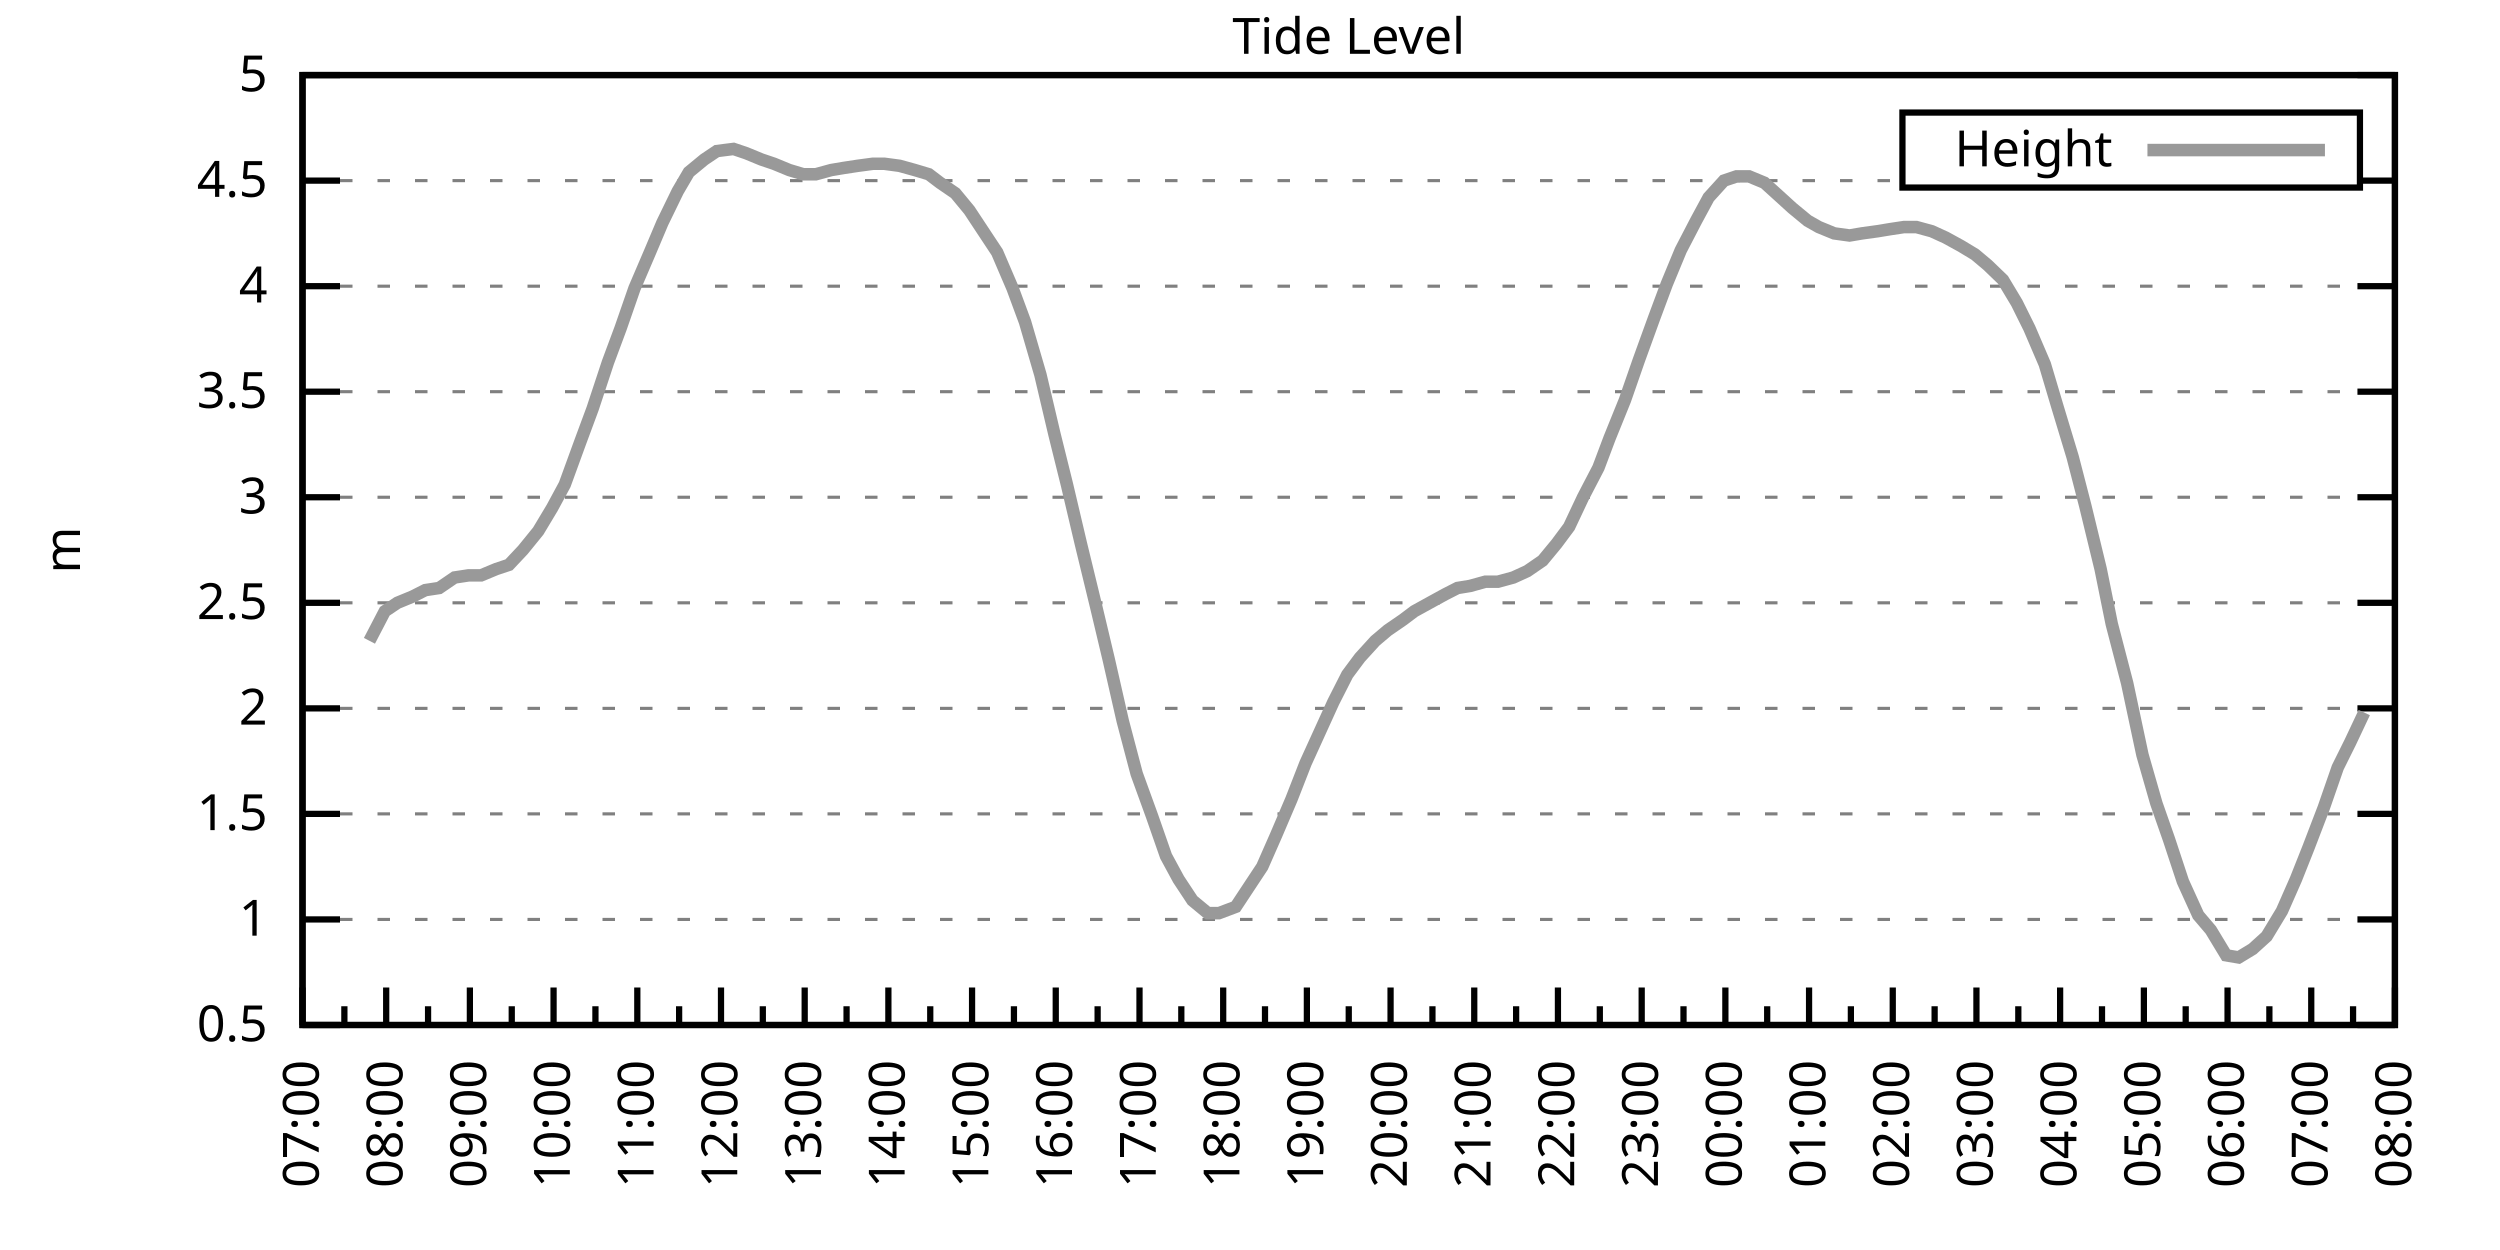
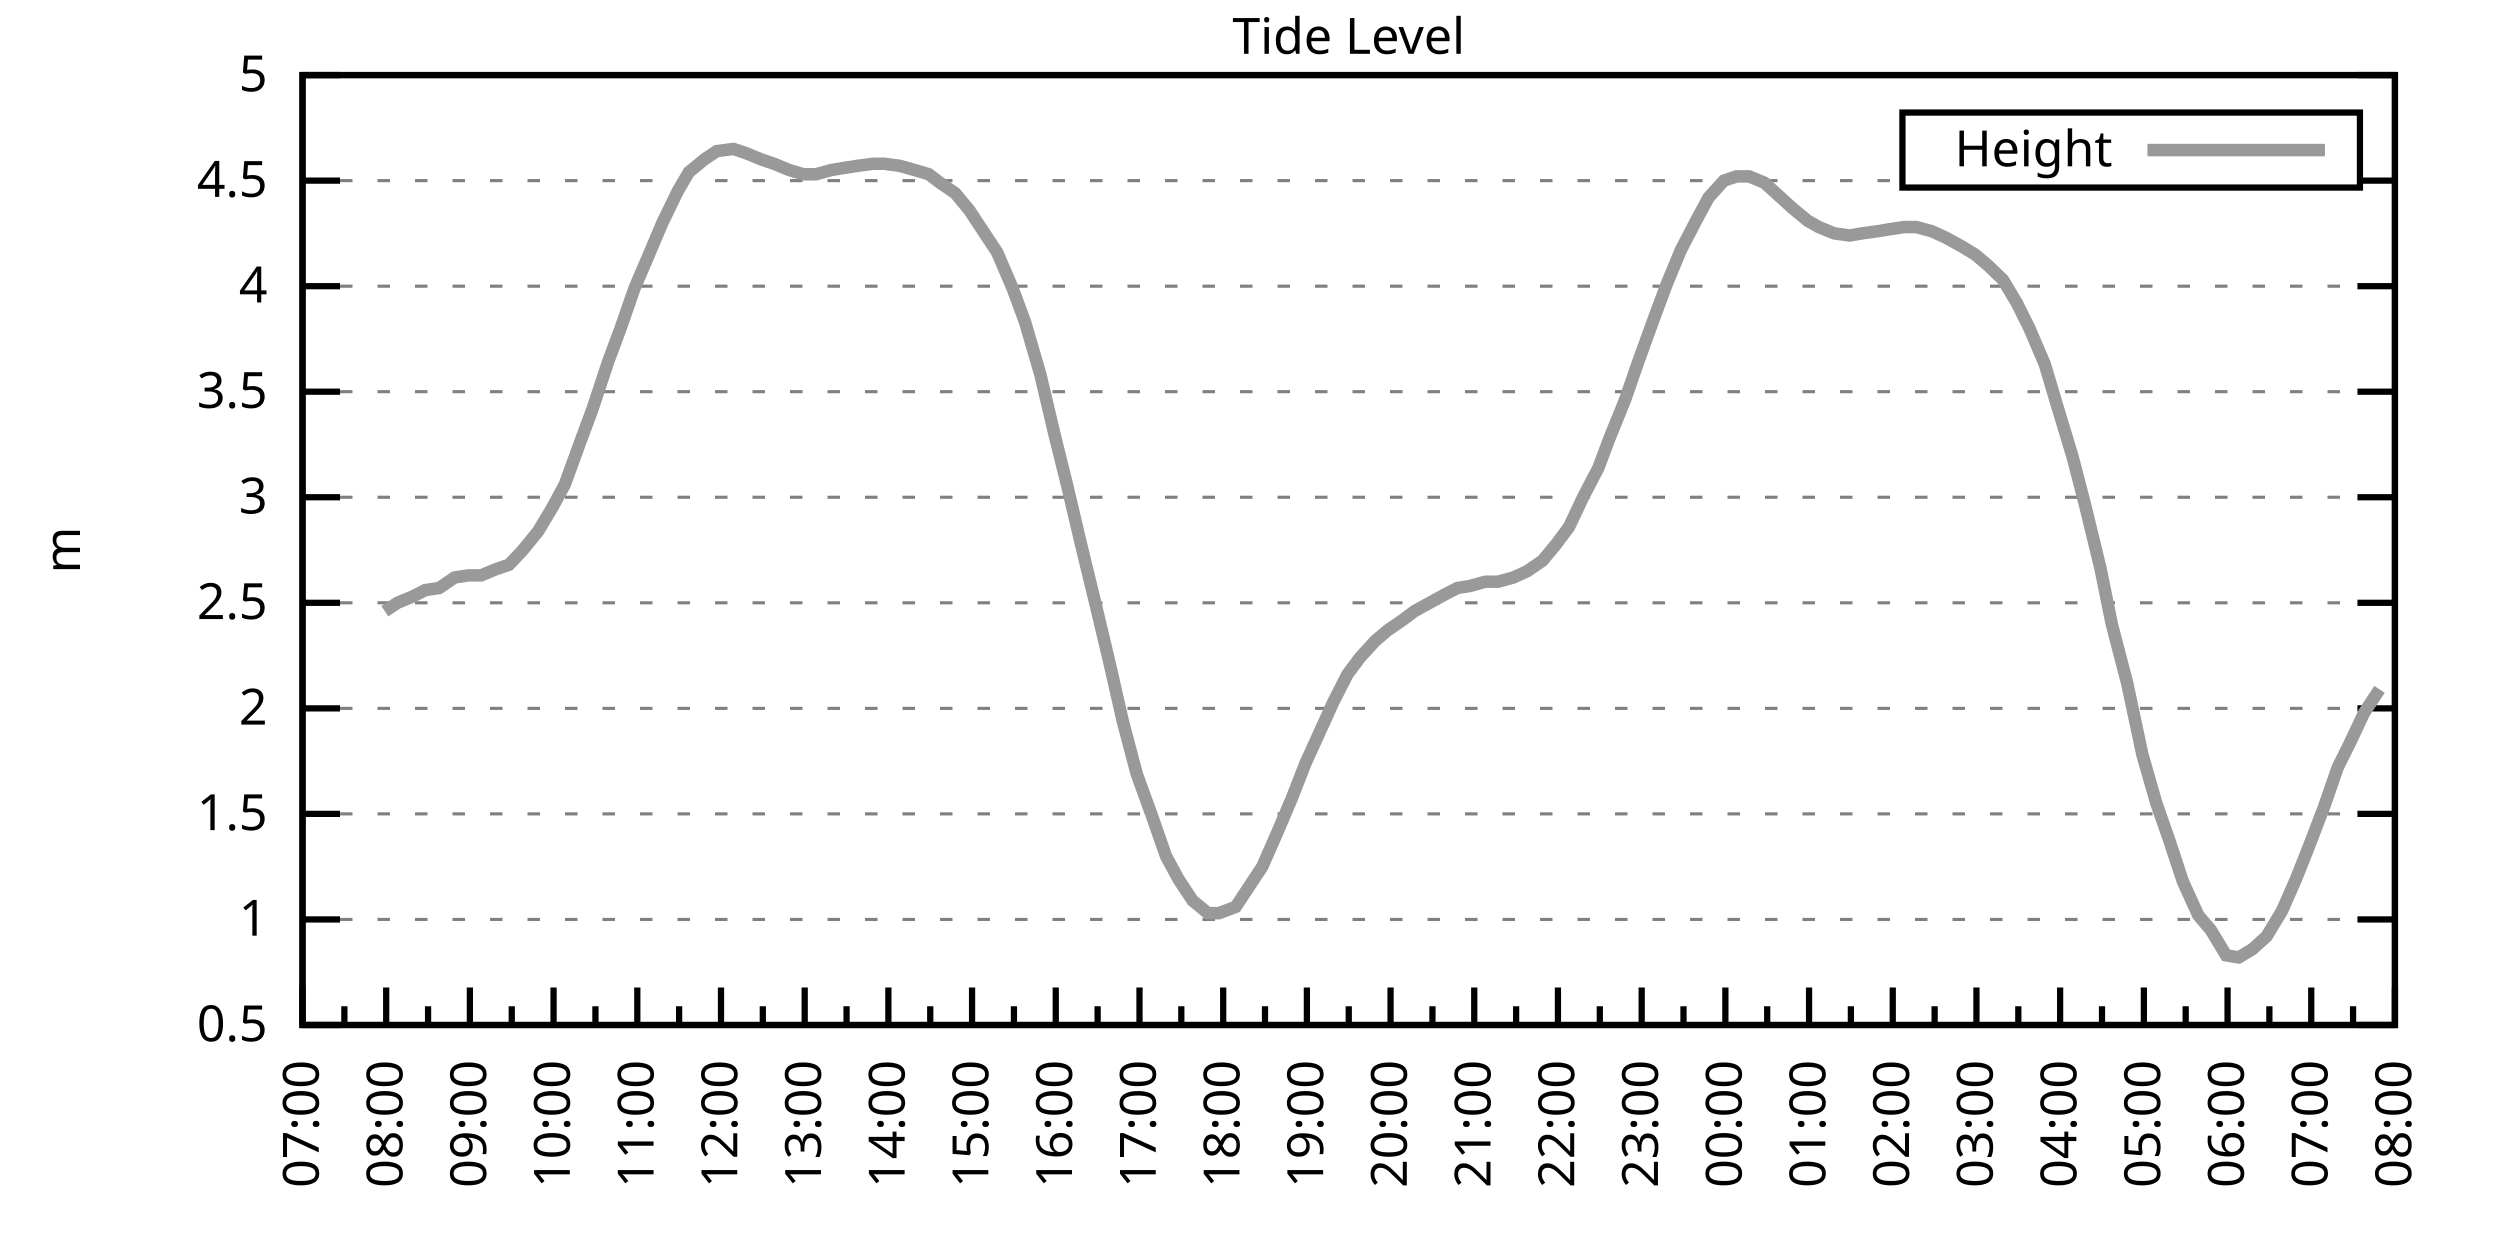
<svg xmlns="http://www.w3.org/2000/svg" xmlns:xlink="http://www.w3.org/1999/xlink" width="400" height="200" viewBox="0 0 400 200">
  <g id="gnuplot_canvas">
    <rect x="0" y="0" width="400" height="200" fill="none" />
    <defs>
      <circle id="gpDot" r="0.5" stroke-width="0.5" stroke="currentColor" />
      <path id="gpPt0" stroke-width="0.333" stroke="currentColor" d="M-1,0 h2 M0,-1 v2" />
      <path id="gpPt1" stroke-width="0.333" stroke="currentColor" d="M-1,-1 L1,1 M1,-1 L-1,1" />
      <path id="gpPt2" stroke-width="0.333" stroke="currentColor" d="M-1,0 L1,0 M0,-1 L0,1 M-1,-1 L1,1 M-1,1 L1,-1" />
      <rect id="gpPt3" stroke-width="0.333" stroke="currentColor" x="-1" y="-1" width="2" height="2" />
      <rect id="gpPt4" stroke-width="0.333" stroke="currentColor" fill="currentColor" x="-1" y="-1" width="2" height="2" />
      <circle id="gpPt5" stroke-width="0.333" stroke="currentColor" cx="0" cy="0" r="1" />
      <use xlink:href="#gpPt5" id="gpPt6" fill="currentColor" stroke="none" />
      <path id="gpPt7" stroke-width="0.333" stroke="currentColor" d="M0,-1.33 L-1.33,0.67 L1.33,0.67 z" />
      <use xlink:href="#gpPt7" id="gpPt8" fill="currentColor" stroke="none" />
      <use xlink:href="#gpPt7" id="gpPt9" stroke="currentColor" transform="rotate(180)" />
      <use xlink:href="#gpPt9" id="gpPt10" fill="currentColor" stroke="none" />
      <use xlink:href="#gpPt3" id="gpPt11" stroke="currentColor" transform="rotate(45)" />
      <use xlink:href="#gpPt11" id="gpPt12" fill="currentColor" stroke="none" />
      <path id="gpPt13" stroke-width="0.333" stroke="currentColor" d="M0,1.330 L1.265,0.411 L0.782,-1.067 L-0.782,-1.076 L-1.265,0.411 z" />
      <use xlink:href="#gpPt13" id="gpPt14" fill="currentColor" stroke="none" />
      <filter id="textbox" filterUnits="objectBoundingBox" x="0" y="0" height="1" width="1">
        <feFlood flood-color="white" flood-opacity="1" result="bgnd" />
        <feComposite in="SourceGraphic" in2="bgnd" operator="atop" />
      </filter>
      <filter id="greybox" filterUnits="objectBoundingBox" x="0" y="0" height="1" width="1">
        <feFlood flood-color="lightgrey" flood-opacity="1" result="grey" />
        <feComposite in="SourceGraphic" in2="grey" operator="atop" />
      </filter>
    </defs>
    <g fill="none" color="white" stroke="currentColor" stroke-width="1.00" stroke-linecap="butt" stroke-linejoin="miter">
</g>
    <g fill="none" color="black" stroke="currentColor" stroke-width="1.00" stroke-linecap="butt" stroke-linejoin="miter">
      <g stroke="none" shape-rendering="crispEdges">
        <polygon fill="rgb(255, 255, 255)" points="48.40,164.00 383.18,164.00 383.18,12.02 48.40,12.02 " />
      </g>
    </g>
    <g fill="none" color="black" stroke="currentColor" stroke-width="1.00" stroke-linecap="butt" stroke-linejoin="miter">
</g>
    <g fill="none" color="black" stroke="black" stroke-width="0.50" stroke-linecap="butt" stroke-linejoin="miter">
</g>
    <g fill="none" color="gray" stroke="currentColor" stroke-width="0.50" stroke-linecap="butt" stroke-linejoin="miter">
      <path stroke="gray" stroke-dasharray="2,4" class="gridline" d="M48.40,164.00 L383.19,164.00  " />
    </g>
    <g fill="none" color="gray" stroke="gray" stroke-width="1.00" stroke-linecap="butt" stroke-linejoin="miter">
</g>
    <g fill="none" color="black" stroke="currentColor" stroke-width="1.00" stroke-linecap="butt" stroke-linejoin="miter">
      <path stroke="black" d="M48.40,164.00 L54.40,164.00 M383.19,164.00 L377.19,164.00  " />
      <g transform="translate(42.80,166.60)" stroke="none" fill="black" font-family="Sans" font-size="8.00" text-anchor="end">
        <text>
          <tspan font-family="Sans"> 0.5</tspan>
        </text>
      </g>
    </g>
    <g fill="none" color="black" stroke="currentColor" stroke-width="1.00" stroke-linecap="butt" stroke-linejoin="miter">
</g>
    <g fill="none" color="black" stroke="black" stroke-width="0.50" stroke-linecap="butt" stroke-linejoin="miter">
</g>
    <g fill="none" color="gray" stroke="currentColor" stroke-width="0.50" stroke-linecap="butt" stroke-linejoin="miter">
      <path stroke="gray" stroke-dasharray="2,4" class="gridline" d="M48.40,147.11 L383.19,147.11  " />
    </g>
    <g fill="none" color="gray" stroke="gray" stroke-width="1.00" stroke-linecap="butt" stroke-linejoin="miter">
</g>
    <g fill="none" color="black" stroke="currentColor" stroke-width="1.00" stroke-linecap="butt" stroke-linejoin="miter">
      <path stroke="black" d="M48.40,147.11 L54.40,147.11 M383.19,147.11 L377.19,147.11  " />
      <g transform="translate(42.80,149.71)" stroke="none" fill="black" font-family="Sans" font-size="8.00" text-anchor="end">
        <text>
          <tspan font-family="Sans"> 1</tspan>
        </text>
      </g>
    </g>
    <g fill="none" color="black" stroke="currentColor" stroke-width="1.00" stroke-linecap="butt" stroke-linejoin="miter">
</g>
    <g fill="none" color="black" stroke="black" stroke-width="0.50" stroke-linecap="butt" stroke-linejoin="miter">
</g>
    <g fill="none" color="gray" stroke="currentColor" stroke-width="0.50" stroke-linecap="butt" stroke-linejoin="miter">
      <path stroke="gray" stroke-dasharray="2,4" class="gridline" d="M48.40,130.22 L383.19,130.22  " />
    </g>
    <g fill="none" color="gray" stroke="gray" stroke-width="1.00" stroke-linecap="butt" stroke-linejoin="miter">
</g>
    <g fill="none" color="black" stroke="currentColor" stroke-width="1.00" stroke-linecap="butt" stroke-linejoin="miter">
      <path stroke="black" d="M48.40,130.22 L54.40,130.22 M383.19,130.22 L377.19,130.22  " />
      <g transform="translate(42.80,132.82)" stroke="none" fill="black" font-family="Sans" font-size="8.00" text-anchor="end">
        <text>
          <tspan font-family="Sans"> 1.5</tspan>
        </text>
      </g>
    </g>
    <g fill="none" color="black" stroke="currentColor" stroke-width="1.00" stroke-linecap="butt" stroke-linejoin="miter">
</g>
    <g fill="none" color="black" stroke="black" stroke-width="0.50" stroke-linecap="butt" stroke-linejoin="miter">
</g>
    <g fill="none" color="gray" stroke="currentColor" stroke-width="0.50" stroke-linecap="butt" stroke-linejoin="miter">
      <path stroke="gray" stroke-dasharray="2,4" class="gridline" d="M48.40,113.34 L383.19,113.34  " />
    </g>
    <g fill="none" color="gray" stroke="gray" stroke-width="1.00" stroke-linecap="butt" stroke-linejoin="miter">
</g>
    <g fill="none" color="black" stroke="currentColor" stroke-width="1.00" stroke-linecap="butt" stroke-linejoin="miter">
      <path stroke="black" d="M48.40,113.34 L54.40,113.34 M383.19,113.34 L377.19,113.34  " />
      <g transform="translate(42.80,115.94)" stroke="none" fill="black" font-family="Sans" font-size="8.00" text-anchor="end">
        <text>
          <tspan font-family="Sans"> 2</tspan>
        </text>
      </g>
    </g>
    <g fill="none" color="black" stroke="currentColor" stroke-width="1.00" stroke-linecap="butt" stroke-linejoin="miter">
</g>
    <g fill="none" color="black" stroke="black" stroke-width="0.50" stroke-linecap="butt" stroke-linejoin="miter">
</g>
    <g fill="none" color="gray" stroke="currentColor" stroke-width="0.50" stroke-linecap="butt" stroke-linejoin="miter">
      <path stroke="gray" stroke-dasharray="2,4" class="gridline" d="M48.40,96.45 L383.19,96.45  " />
    </g>
    <g fill="none" color="gray" stroke="gray" stroke-width="1.00" stroke-linecap="butt" stroke-linejoin="miter">
</g>
    <g fill="none" color="black" stroke="currentColor" stroke-width="1.00" stroke-linecap="butt" stroke-linejoin="miter">
      <path stroke="black" d="M48.40,96.45 L54.40,96.45 M383.19,96.45 L377.19,96.45  " />
      <g transform="translate(42.80,99.05)" stroke="none" fill="black" font-family="Sans" font-size="8.00" text-anchor="end">
        <text>
          <tspan font-family="Sans"> 2.5</tspan>
        </text>
      </g>
    </g>
    <g fill="none" color="black" stroke="currentColor" stroke-width="1.00" stroke-linecap="butt" stroke-linejoin="miter">
</g>
    <g fill="none" color="black" stroke="black" stroke-width="0.50" stroke-linecap="butt" stroke-linejoin="miter">
</g>
    <g fill="none" color="gray" stroke="currentColor" stroke-width="0.50" stroke-linecap="butt" stroke-linejoin="miter">
      <path stroke="gray" stroke-dasharray="2,4" class="gridline" d="M48.40,79.56 L383.19,79.56  " />
    </g>
    <g fill="none" color="gray" stroke="gray" stroke-width="1.00" stroke-linecap="butt" stroke-linejoin="miter">
</g>
    <g fill="none" color="black" stroke="currentColor" stroke-width="1.00" stroke-linecap="butt" stroke-linejoin="miter">
      <path stroke="black" d="M48.40,79.56 L54.40,79.56 M383.19,79.56 L377.19,79.56  " />
      <g transform="translate(42.80,82.16)" stroke="none" fill="black" font-family="Sans" font-size="8.00" text-anchor="end">
        <text>
          <tspan font-family="Sans"> 3</tspan>
        </text>
      </g>
    </g>
    <g fill="none" color="black" stroke="currentColor" stroke-width="1.00" stroke-linecap="butt" stroke-linejoin="miter">
</g>
    <g fill="none" color="black" stroke="black" stroke-width="0.50" stroke-linecap="butt" stroke-linejoin="miter">
</g>
    <g fill="none" color="gray" stroke="currentColor" stroke-width="0.50" stroke-linecap="butt" stroke-linejoin="miter">
      <path stroke="gray" stroke-dasharray="2,4" class="gridline" d="M48.40,62.67 L383.19,62.67  " />
    </g>
    <g fill="none" color="gray" stroke="gray" stroke-width="1.00" stroke-linecap="butt" stroke-linejoin="miter">
</g>
    <g fill="none" color="black" stroke="currentColor" stroke-width="1.00" stroke-linecap="butt" stroke-linejoin="miter">
      <path stroke="black" d="M48.40,62.67 L54.40,62.67 M383.19,62.67 L377.19,62.67  " />
      <g transform="translate(42.80,65.27)" stroke="none" fill="black" font-family="Sans" font-size="8.00" text-anchor="end">
        <text>
          <tspan font-family="Sans"> 3.5</tspan>
        </text>
      </g>
    </g>
    <g fill="none" color="black" stroke="currentColor" stroke-width="1.00" stroke-linecap="butt" stroke-linejoin="miter">
</g>
    <g fill="none" color="black" stroke="black" stroke-width="0.50" stroke-linecap="butt" stroke-linejoin="miter">
</g>
    <g fill="none" color="gray" stroke="currentColor" stroke-width="0.50" stroke-linecap="butt" stroke-linejoin="miter">
      <path stroke="gray" stroke-dasharray="2,4" class="gridline" d="M48.40,45.79 L383.19,45.79  " />
    </g>
    <g fill="none" color="gray" stroke="gray" stroke-width="1.00" stroke-linecap="butt" stroke-linejoin="miter">
</g>
    <g fill="none" color="black" stroke="currentColor" stroke-width="1.00" stroke-linecap="butt" stroke-linejoin="miter">
      <path stroke="black" d="M48.40,45.79 L54.40,45.79 M383.19,45.79 L377.19,45.79  " />
      <g transform="translate(42.80,48.39)" stroke="none" fill="black" font-family="Sans" font-size="8.00" text-anchor="end">
        <text>
          <tspan font-family="Sans"> 4</tspan>
        </text>
      </g>
    </g>
    <g fill="none" color="black" stroke="currentColor" stroke-width="1.00" stroke-linecap="butt" stroke-linejoin="miter">
</g>
    <g fill="none" color="black" stroke="black" stroke-width="0.50" stroke-linecap="butt" stroke-linejoin="miter">
</g>
    <g fill="none" color="gray" stroke="currentColor" stroke-width="0.50" stroke-linecap="butt" stroke-linejoin="miter">
      <path stroke="gray" stroke-dasharray="2,4" class="gridline" d="M48.40,28.90 L304.39,28.90 M377.59,28.90 L383.19,28.90  " />
    </g>
    <g fill="none" color="gray" stroke="gray" stroke-width="1.00" stroke-linecap="butt" stroke-linejoin="miter">
</g>
    <g fill="none" color="black" stroke="currentColor" stroke-width="1.00" stroke-linecap="butt" stroke-linejoin="miter">
      <path stroke="black" d="M48.40,28.90 L54.40,28.90 M383.19,28.90 L377.19,28.90  " />
      <g transform="translate(42.80,31.50)" stroke="none" fill="black" font-family="Sans" font-size="8.00" text-anchor="end">
        <text>
          <tspan font-family="Sans"> 4.5</tspan>
        </text>
      </g>
    </g>
    <g fill="none" color="black" stroke="currentColor" stroke-width="1.00" stroke-linecap="butt" stroke-linejoin="miter">
</g>
    <g fill="none" color="black" stroke="black" stroke-width="0.50" stroke-linecap="butt" stroke-linejoin="miter">
</g>
    <g fill="none" color="gray" stroke="currentColor" stroke-width="0.50" stroke-linecap="butt" stroke-linejoin="miter">
      <path stroke="gray" stroke-dasharray="2,4" class="gridline" d="M48.40,12.01 L383.19,12.01  " />
    </g>
    <g fill="none" color="gray" stroke="gray" stroke-width="1.00" stroke-linecap="butt" stroke-linejoin="miter">
</g>
    <g fill="none" color="black" stroke="currentColor" stroke-width="1.00" stroke-linecap="butt" stroke-linejoin="miter">
      <path stroke="black" d="M48.40,12.01 L54.40,12.01 M383.19,12.01 L377.19,12.01  " />
      <g transform="translate(42.80,14.61)" stroke="none" fill="black" font-family="Sans" font-size="8.00" text-anchor="end">
        <text>
          <tspan font-family="Sans"> 5</tspan>
        </text>
      </g>
    </g>
    <g fill="none" color="black" stroke="currentColor" stroke-width="1.00" stroke-linecap="butt" stroke-linejoin="miter">
      <path stroke="black" d="M48.40,164.00 L48.40,158.00  " />
      <g transform="translate(51.00,169.60) rotate(270)" stroke="none" fill="black" font-family="Sans" font-size="8.00" text-anchor="end">
        <text>
          <tspan font-family="Sans">07:00</tspan>
        </text>
      </g>
    </g>
    <g fill="none" color="black" stroke="currentColor" stroke-width="1.00" stroke-linecap="butt" stroke-linejoin="miter">
      <path stroke="black" d="M55.10,164.00 L55.10,161.00 M61.79,164.00 L61.79,158.00  " />
      <g transform="translate(64.39,169.60) rotate(270)" stroke="none" fill="black" font-family="Sans" font-size="8.00" text-anchor="end">
        <text>
          <tspan font-family="Sans">08:00</tspan>
        </text>
      </g>
    </g>
    <g fill="none" color="black" stroke="currentColor" stroke-width="1.00" stroke-linecap="butt" stroke-linejoin="miter">
      <path stroke="black" d="M68.49,164.00 L68.49,161.00 M75.18,164.00 L75.18,158.00  " />
      <g transform="translate(77.78,169.60) rotate(270)" stroke="none" fill="black" font-family="Sans" font-size="8.00" text-anchor="end">
        <text>
          <tspan font-family="Sans">09:00</tspan>
        </text>
      </g>
    </g>
    <g fill="none" color="black" stroke="currentColor" stroke-width="1.00" stroke-linecap="butt" stroke-linejoin="miter">
      <path stroke="black" d="M81.88,164.00 L81.88,161.00 M88.57,164.00 L88.57,158.00  " />
      <g transform="translate(91.17,169.60) rotate(270)" stroke="none" fill="black" font-family="Sans" font-size="8.00" text-anchor="end">
        <text>
          <tspan font-family="Sans">10:00</tspan>
        </text>
      </g>
    </g>
    <g fill="none" color="black" stroke="currentColor" stroke-width="1.00" stroke-linecap="butt" stroke-linejoin="miter">
      <path stroke="black" d="M95.27,164.00 L95.27,161.00 M101.97,164.00 L101.97,158.00  " />
      <g transform="translate(104.57,169.60) rotate(270)" stroke="none" fill="black" font-family="Sans" font-size="8.00" text-anchor="end">
        <text>
          <tspan font-family="Sans">11:00</tspan>
        </text>
      </g>
    </g>
    <g fill="none" color="black" stroke="currentColor" stroke-width="1.00" stroke-linecap="butt" stroke-linejoin="miter">
      <path stroke="black" d="M108.66,164.00 L108.66,161.00 M115.36,164.00 L115.36,158.00  " />
      <g transform="translate(117.96,169.60) rotate(270)" stroke="none" fill="black" font-family="Sans" font-size="8.00" text-anchor="end">
        <text>
          <tspan font-family="Sans">12:00</tspan>
        </text>
      </g>
    </g>
    <g fill="none" color="black" stroke="currentColor" stroke-width="1.00" stroke-linecap="butt" stroke-linejoin="miter">
      <path stroke="black" d="M122.05,164.00 L122.05,161.00 M128.75,164.00 L128.75,158.00  " />
      <g transform="translate(131.35,169.60) rotate(270)" stroke="none" fill="black" font-family="Sans" font-size="8.00" text-anchor="end">
        <text>
          <tspan font-family="Sans">13:00</tspan>
        </text>
      </g>
    </g>
    <g fill="none" color="black" stroke="currentColor" stroke-width="1.00" stroke-linecap="butt" stroke-linejoin="miter">
      <path stroke="black" d="M135.45,164.00 L135.45,161.00 M142.14,164.00 L142.14,158.00  " />
      <g transform="translate(144.74,169.60) rotate(270)" stroke="none" fill="black" font-family="Sans" font-size="8.00" text-anchor="end">
        <text>
          <tspan font-family="Sans">14:00</tspan>
        </text>
      </g>
    </g>
    <g fill="none" color="black" stroke="currentColor" stroke-width="1.00" stroke-linecap="butt" stroke-linejoin="miter">
      <path stroke="black" d="M148.84,164.00 L148.84,161.00 M155.53,164.00 L155.53,158.00  " />
      <g transform="translate(158.13,169.60) rotate(270)" stroke="none" fill="black" font-family="Sans" font-size="8.00" text-anchor="end">
        <text>
          <tspan font-family="Sans">15:00</tspan>
        </text>
      </g>
    </g>
    <g fill="none" color="black" stroke="currentColor" stroke-width="1.00" stroke-linecap="butt" stroke-linejoin="miter">
      <path stroke="black" d="M162.23,164.00 L162.23,161.00 M168.92,164.00 L168.92,158.00  " />
      <g transform="translate(171.52,169.60) rotate(270)" stroke="none" fill="black" font-family="Sans" font-size="8.00" text-anchor="end">
        <text>
          <tspan font-family="Sans">16:00</tspan>
        </text>
      </g>
    </g>
    <g fill="none" color="black" stroke="currentColor" stroke-width="1.00" stroke-linecap="butt" stroke-linejoin="miter">
      <path stroke="black" d="M175.62,164.00 L175.62,161.00 M182.32,164.00 L182.32,158.00  " />
      <g transform="translate(184.92,169.60) rotate(270)" stroke="none" fill="black" font-family="Sans" font-size="8.00" text-anchor="end">
        <text>
          <tspan font-family="Sans">17:00</tspan>
        </text>
      </g>
    </g>
    <g fill="none" color="black" stroke="currentColor" stroke-width="1.00" stroke-linecap="butt" stroke-linejoin="miter">
      <path stroke="black" d="M189.01,164.00 L189.01,161.00 M195.71,164.00 L195.71,158.00  " />
      <g transform="translate(198.31,169.60) rotate(270)" stroke="none" fill="black" font-family="Sans" font-size="8.00" text-anchor="end">
        <text>
          <tspan font-family="Sans">18:00</tspan>
        </text>
      </g>
    </g>
    <g fill="none" color="black" stroke="currentColor" stroke-width="1.00" stroke-linecap="butt" stroke-linejoin="miter">
      <path stroke="black" d="M202.40,164.00 L202.40,161.00 M209.10,164.00 L209.10,158.00  " />
      <g transform="translate(211.70,169.60) rotate(270)" stroke="none" fill="black" font-family="Sans" font-size="8.00" text-anchor="end">
        <text>
          <tspan font-family="Sans">19:00</tspan>
        </text>
      </g>
    </g>
    <g fill="none" color="black" stroke="currentColor" stroke-width="1.00" stroke-linecap="butt" stroke-linejoin="miter">
      <path stroke="black" d="M215.80,164.00 L215.80,161.00 M222.49,164.00 L222.49,158.00  " />
      <g transform="translate(225.09,169.60) rotate(270)" stroke="none" fill="black" font-family="Sans" font-size="8.00" text-anchor="end">
        <text>
          <tspan font-family="Sans">20:00</tspan>
        </text>
      </g>
    </g>
    <g fill="none" color="black" stroke="currentColor" stroke-width="1.00" stroke-linecap="butt" stroke-linejoin="miter">
      <path stroke="black" d="M229.19,164.00 L229.19,161.00 M235.88,164.00 L235.88,158.00  " />
      <g transform="translate(238.48,169.60) rotate(270)" stroke="none" fill="black" font-family="Sans" font-size="8.00" text-anchor="end">
        <text>
          <tspan font-family="Sans">21:00</tspan>
        </text>
      </g>
    </g>
    <g fill="none" color="black" stroke="currentColor" stroke-width="1.00" stroke-linecap="butt" stroke-linejoin="miter">
      <path stroke="black" d="M242.58,164.00 L242.58,161.00 M249.27,164.00 L249.27,158.00  " />
      <g transform="translate(251.87,169.60) rotate(270)" stroke="none" fill="black" font-family="Sans" font-size="8.00" text-anchor="end">
        <text>
          <tspan font-family="Sans">22:00</tspan>
        </text>
      </g>
    </g>
    <g fill="none" color="black" stroke="currentColor" stroke-width="1.00" stroke-linecap="butt" stroke-linejoin="miter">
      <path stroke="black" d="M255.97,164.00 L255.97,161.00 M262.67,164.00 L262.67,158.00  " />
      <g transform="translate(265.27,169.60) rotate(270)" stroke="none" fill="black" font-family="Sans" font-size="8.00" text-anchor="end">
        <text>
          <tspan font-family="Sans">23:00</tspan>
        </text>
      </g>
    </g>
    <g fill="none" color="black" stroke="currentColor" stroke-width="1.00" stroke-linecap="butt" stroke-linejoin="miter">
      <path stroke="black" d="M269.36,164.00 L269.36,161.00 M276.06,164.00 L276.06,158.00  " />
      <g transform="translate(278.66,169.60) rotate(270)" stroke="none" fill="black" font-family="Sans" font-size="8.00" text-anchor="end">
        <text>
          <tspan font-family="Sans">00:00</tspan>
        </text>
      </g>
    </g>
    <g fill="none" color="black" stroke="currentColor" stroke-width="1.00" stroke-linecap="butt" stroke-linejoin="miter">
      <path stroke="black" d="M282.75,164.00 L282.75,161.00 M289.45,164.00 L289.45,158.00  " />
      <g transform="translate(292.05,169.60) rotate(270)" stroke="none" fill="black" font-family="Sans" font-size="8.00" text-anchor="end">
        <text>
          <tspan font-family="Sans">01:00</tspan>
        </text>
      </g>
    </g>
    <g fill="none" color="black" stroke="currentColor" stroke-width="1.00" stroke-linecap="butt" stroke-linejoin="miter">
      <path stroke="black" d="M296.14,164.00 L296.14,161.00 M302.84,164.00 L302.84,158.00  " />
      <g transform="translate(305.44,169.60) rotate(270)" stroke="none" fill="black" font-family="Sans" font-size="8.00" text-anchor="end">
        <text>
          <tspan font-family="Sans">02:00</tspan>
        </text>
      </g>
    </g>
    <g fill="none" color="black" stroke="currentColor" stroke-width="1.00" stroke-linecap="butt" stroke-linejoin="miter">
      <path stroke="black" d="M309.54,164.00 L309.54,161.00 M316.23,164.00 L316.23,158.00  " />
      <g transform="translate(318.83,169.60) rotate(270)" stroke="none" fill="black" font-family="Sans" font-size="8.00" text-anchor="end">
        <text>
          <tspan font-family="Sans">03:00</tspan>
        </text>
      </g>
    </g>
    <g fill="none" color="black" stroke="currentColor" stroke-width="1.00" stroke-linecap="butt" stroke-linejoin="miter">
      <path stroke="black" d="M322.93,164.00 L322.93,161.00 M329.62,164.00 L329.62,158.00  " />
      <g transform="translate(332.22,169.60) rotate(270)" stroke="none" fill="black" font-family="Sans" font-size="8.00" text-anchor="end">
        <text>
          <tspan font-family="Sans">04:00</tspan>
        </text>
      </g>
    </g>
    <g fill="none" color="black" stroke="currentColor" stroke-width="1.00" stroke-linecap="butt" stroke-linejoin="miter">
      <path stroke="black" d="M336.32,164.00 L336.32,161.00 M343.02,164.00 L343.02,158.00  " />
      <g transform="translate(345.62,169.60) rotate(270)" stroke="none" fill="black" font-family="Sans" font-size="8.00" text-anchor="end">
        <text>
          <tspan font-family="Sans">05:00</tspan>
        </text>
      </g>
    </g>
    <g fill="none" color="black" stroke="currentColor" stroke-width="1.00" stroke-linecap="butt" stroke-linejoin="miter">
      <path stroke="black" d="M349.71,164.00 L349.71,161.00 M356.41,164.00 L356.41,158.00  " />
      <g transform="translate(359.01,169.60) rotate(270)" stroke="none" fill="black" font-family="Sans" font-size="8.00" text-anchor="end">
        <text>
          <tspan font-family="Sans">06:00</tspan>
        </text>
      </g>
    </g>
    <g fill="none" color="black" stroke="currentColor" stroke-width="1.00" stroke-linecap="butt" stroke-linejoin="miter">
      <path stroke="black" d="M363.10,164.00 L363.10,161.00 M369.80,164.00 L369.80,158.00  " />
      <g transform="translate(372.40,169.60) rotate(270)" stroke="none" fill="black" font-family="Sans" font-size="8.00" text-anchor="end">
        <text>
          <tspan font-family="Sans">07:00</tspan>
        </text>
      </g>
    </g>
    <g fill="none" color="black" stroke="currentColor" stroke-width="1.00" stroke-linecap="butt" stroke-linejoin="miter">
      <path stroke="black" d="M376.49,164.00 L376.49,161.00 M383.19,164.00 L383.19,158.00  " />
      <g transform="translate(385.79,169.60) rotate(270)" stroke="none" fill="black" font-family="Sans" font-size="8.00" text-anchor="end">
        <text>
          <tspan font-family="Sans">08:00</tspan>
        </text>
      </g>
    </g>
    <g fill="none" color="black" stroke="currentColor" stroke-width="1.00" stroke-linecap="butt" stroke-linejoin="miter">
</g>
    <g fill="none" color="black" stroke="currentColor" stroke-width="1.00" stroke-linecap="butt" stroke-linejoin="miter">
      <path stroke="black" d="M48.40,12.01 L48.40,164.00 L383.19,164.00 L383.19,12.01 L48.40,12.01 Z  " />
    </g>
    <g fill="none" color="black" stroke="currentColor" stroke-width="1.00" stroke-linecap="butt" stroke-linejoin="miter">
      <g transform="translate(12.80,88.01) rotate(270)" stroke="none" fill="black" font-family="Sans" font-size="8.00" text-anchor="middle">
        <text>
          <tspan font-family="Sans">m</tspan>
        </text>
      </g>
    </g>
    <g fill="none" color="black" stroke="currentColor" stroke-width="1.00" stroke-linecap="butt" stroke-linejoin="miter">
</g>
    <g fill="none" color="black" stroke="currentColor" stroke-width="1.00" stroke-linecap="butt" stroke-linejoin="miter">
      <path stroke="black" d="M304.39,30.01 L304.39,18.01 L377.59,18.01 L377.59,30.01 L304.39,30.01 Z  " />
    </g>
    <g id="Tide_level_plot_1">
      <g fill="none" color="white" stroke="black" stroke-width="2.00" stroke-linecap="butt" stroke-linejoin="miter">
</g>
      <g fill="none" color="black" stroke="currentColor" stroke-width="2.00" stroke-linecap="butt" stroke-linejoin="miter">
        <g transform="translate(337.99,26.61)" stroke="none" fill="black" font-family="Sans" font-size="8.00" text-anchor="end">
          <text>
            <tspan font-family="Sans">Height</tspan>
          </text>
        </g>
      </g>
      <g fill="none" color="black" stroke="currentColor" stroke-width="2.00" stroke-linecap="butt" stroke-linejoin="miter">
-         <path stroke="rgb(153, 153, 153)" d="M343.59,24.01 L371.99,24.01 M59.11,102.53 L61.57,97.80 L63.58,96.45 L66.03,95.44 L68.04,94.42 L70.27,94.08   L72.73,92.40 L74.96,92.06 L76.97,92.06 L79.42,91.04 L81.43,90.37 L83.66,88.00 L86.12,84.97 L88.35,81.25   L90.36,77.53 L92.82,70.78 L94.82,65.38 L97.28,57.94 L99.29,52.54 L101.52,46.12 L103.98,40.38 L105.98,35.65   L108.44,30.59 L110.22,27.55 L112.68,25.52 L114.69,24.17 L117.37,23.83 L119.38,24.51 L121.83,25.52 L123.84,26.20   L126.29,27.21 L128.53,27.88 L130.54,27.88 L132.99,27.21 L135.00,26.87 L137.23,26.53 L139.69,26.20 L141.47,26.20   L143.93,26.53 L146.38,27.21 L148.61,27.88 L150.40,29.24 L152.85,30.92 L155.09,33.63 L157.54,37.34 L159.55,40.38   L162.01,46.12 L164.01,51.53 L166.47,59.97 L168.70,69.43 L170.71,77.53 L172.94,86.99 L175.40,97.12 L177.41,105.57   L179.64,115.36 L181.87,123.81 L184.32,130.56 L186.56,136.98 L188.57,140.69 L190.80,144.07 L193.25,146.10 L195.04,146.10   L197.72,145.09 L199.95,141.71 L201.96,138.67 L204.19,133.60 L206.64,127.86 L208.88,122.12 L210.88,117.73 L213.34,112.32   L215.57,107.93 L217.58,105.23 L220.04,102.53 L222.04,100.84 L224.50,99.15 L226.29,97.80 L228.74,96.45 L231.20,95.10   L233.20,94.08 L235.21,93.75 L237.67,93.07 L239.68,93.07 L242.13,92.40 L244.36,91.38 L246.82,89.69 L249.05,86.99   L251.06,84.29 L253.29,79.56 L255.75,74.83 L257.53,70.10 L259.99,64.02 L262.22,57.61 L264.67,50.85 L266.68,45.45   L268.92,40.04 L271.37,35.32 L273.38,31.60 L275.83,28.90 L277.84,28.22 L279.85,28.22 L282.31,29.24 L284.54,31.26   L286.77,33.29 L289.23,35.32 L291.01,36.33 L293.47,37.34 L295.92,37.68 L297.93,37.34 L300.39,37.00 L302.39,36.67   L304.63,36.33 L306.63,36.33 L309.09,37.00 L311.32,38.02 L313.78,39.37 L316.01,40.72 L318.02,42.41 L320.47,44.77   L322.70,48.49 L324.71,52.54 L327.17,58.28 L329.18,65.04 L331.63,73.14 L333.64,80.91 L336.10,91.04 L337.88,99.83   L340.34,109.28 L342.79,120.77 L345.02,128.54 L347.03,134.28 L349.26,141.03 L351.72,146.44 L353.73,148.80 L356.18,152.85   L358.19,153.19 L360.42,151.84 L362.66,149.81 L365.11,145.76 L367.34,140.69 L369.35,135.63 L371.81,129.21 L374.04,122.79   L376.05,118.74 L378.28,114.01  " />
+         <path stroke="rgb(153, 153, 153)" d="M343.59,24.01 L371.99,24.01 M61.57,97.80 L63.58,96.45 L66.03,95.44 L68.04,94.42 L70.27,94.08 L72.73,92.40   L74.96,92.06 L76.97,92.06 L79.42,91.04 L81.43,90.37 L83.66,88.00 L86.12,84.97 L88.35,81.25 L90.36,77.53   L92.82,70.78 L94.82,65.38 L97.28,57.94 L99.29,52.54 L101.52,46.12 L103.98,40.38 L105.98,35.65 L108.44,30.59   L110.22,27.55 L112.68,25.52 L114.69,24.17 L117.37,23.83 L119.38,24.51 L121.83,25.52 L123.84,26.20 L126.29,27.21   L128.53,27.88 L130.54,27.88 L132.99,27.21 L135.00,26.87 L137.23,26.53 L139.69,26.20 L141.47,26.20 L143.93,26.53   L146.38,27.21 L148.61,27.88 L150.40,29.24 L152.85,30.92 L155.09,33.63 L157.54,37.34 L159.55,40.38 L162.01,46.12   L164.01,51.53 L166.47,59.97 L168.70,69.43 L170.71,77.53 L172.94,86.99 L175.40,97.12 L177.41,105.57 L179.64,115.36   L181.87,123.81 L184.32,130.56 L186.56,136.98 L188.57,140.69 L190.80,144.07 L193.25,146.10 L195.04,146.10 L197.72,145.09   L199.95,141.71 L201.96,138.67 L204.19,133.60 L206.64,127.86 L208.88,122.12 L210.88,117.73 L213.34,112.32 L215.57,107.93   L217.58,105.23 L220.04,102.53 L222.04,100.84 L224.50,99.15 L226.29,97.80 L228.74,96.45 L231.20,95.10 L233.20,94.08   L235.21,93.75 L237.67,93.07 L239.68,93.07 L242.13,92.40 L244.36,91.38 L246.82,89.69 L249.05,86.99 L251.06,84.29   L253.29,79.56 L255.75,74.83 L257.53,70.10 L259.99,64.02 L262.22,57.61 L264.67,50.85 L266.68,45.45 L268.92,40.04   L271.37,35.32 L273.38,31.60 L275.83,28.90 L277.84,28.22 L279.85,28.22 L282.31,29.24 L284.54,31.26 L286.77,33.29   L289.23,35.32 L291.01,36.33 L293.47,37.34 L295.92,37.68 L297.93,37.34 L300.39,37.00 L302.39,36.67 L304.63,36.33   L306.63,36.33 L309.09,37.00 L311.32,38.02 L313.78,39.37 L316.01,40.72 L318.02,42.41 L320.47,44.77 L322.70,48.49   L324.71,52.54 L327.17,58.28 L329.18,65.04 L331.63,73.14 L333.64,80.91 L336.10,91.04 L337.88,99.83 L340.34,109.28   L342.79,120.77 L345.02,128.54 L347.03,134.28 L349.26,141.03 L351.72,146.44 L353.73,148.80 L356.18,152.85 L358.19,153.19   L360.42,151.84 L362.66,149.81 L365.11,145.76 L367.34,140.69 L369.35,135.63 L371.81,129.21 L374.04,122.79 L376.05,118.74   L378.28,114.01 L380.73,110.30  " />
      </g>
    </g>
    <g fill="none" color="black" stroke="currentColor" stroke-width="2.00" stroke-linecap="butt" stroke-linejoin="miter">
</g>
    <g fill="none" color="black" stroke="black" stroke-width="1.00" stroke-linecap="butt" stroke-linejoin="miter">
</g>
    <g fill="none" color="black" stroke="currentColor" stroke-width="1.00" stroke-linecap="butt" stroke-linejoin="miter">
      <path stroke="black" d="M48.40,12.01 L48.40,164.00 L383.19,164.00 L383.19,12.01 L48.40,12.01 Z  " />
    </g>
    <g fill="none" color="black" stroke="currentColor" stroke-width="1.00" stroke-linecap="butt" stroke-linejoin="miter">
      <g transform="translate(215.79,8.61)" stroke="none" fill="black" font-family="Sans" font-size="8.00" text-anchor="middle">
        <text>
          <tspan font-family="Sans">Tide Level</tspan>
        </text>
      </g>
    </g>
    <g fill="none" color="black" stroke="currentColor" stroke-width="1.00" stroke-linecap="butt" stroke-linejoin="miter">
</g>
  </g>
</svg>
